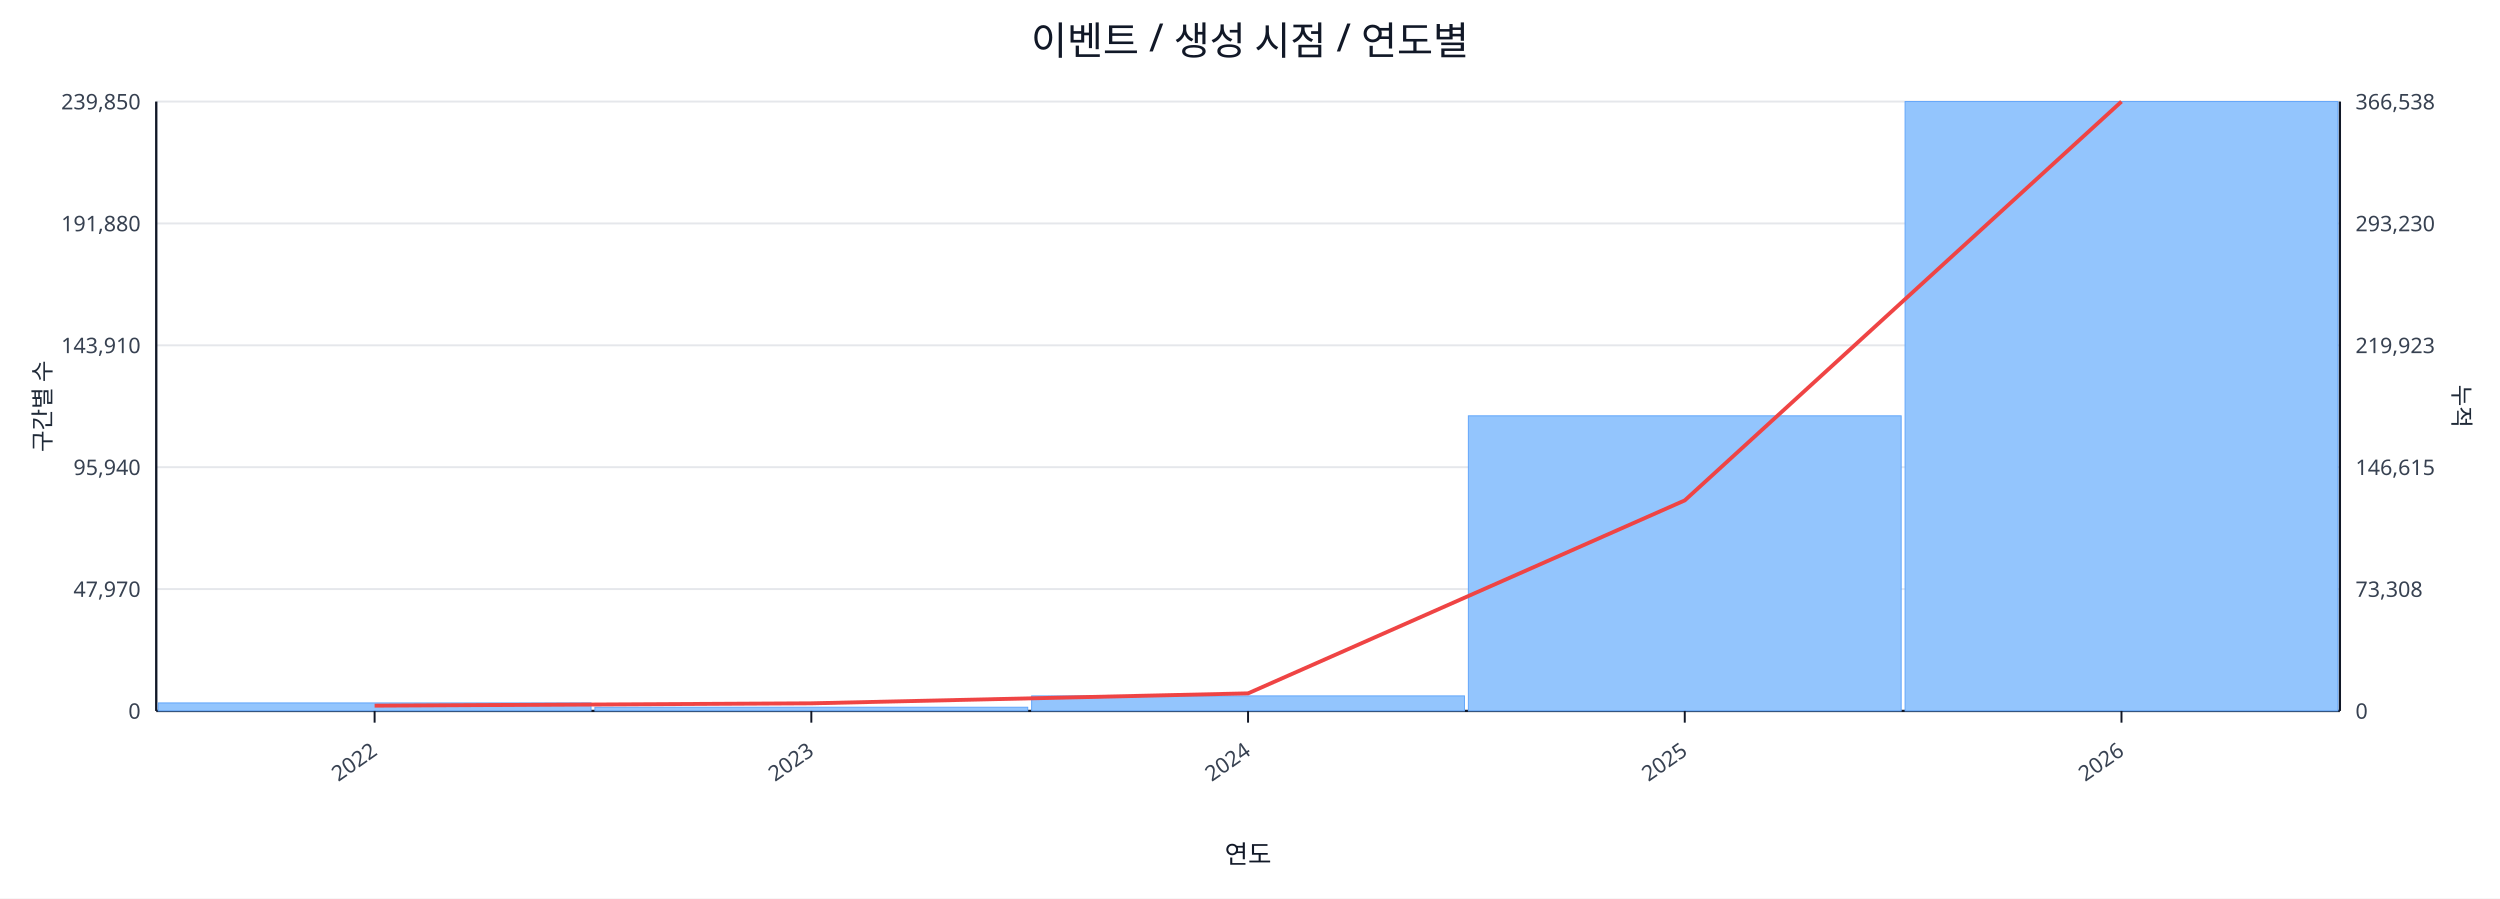
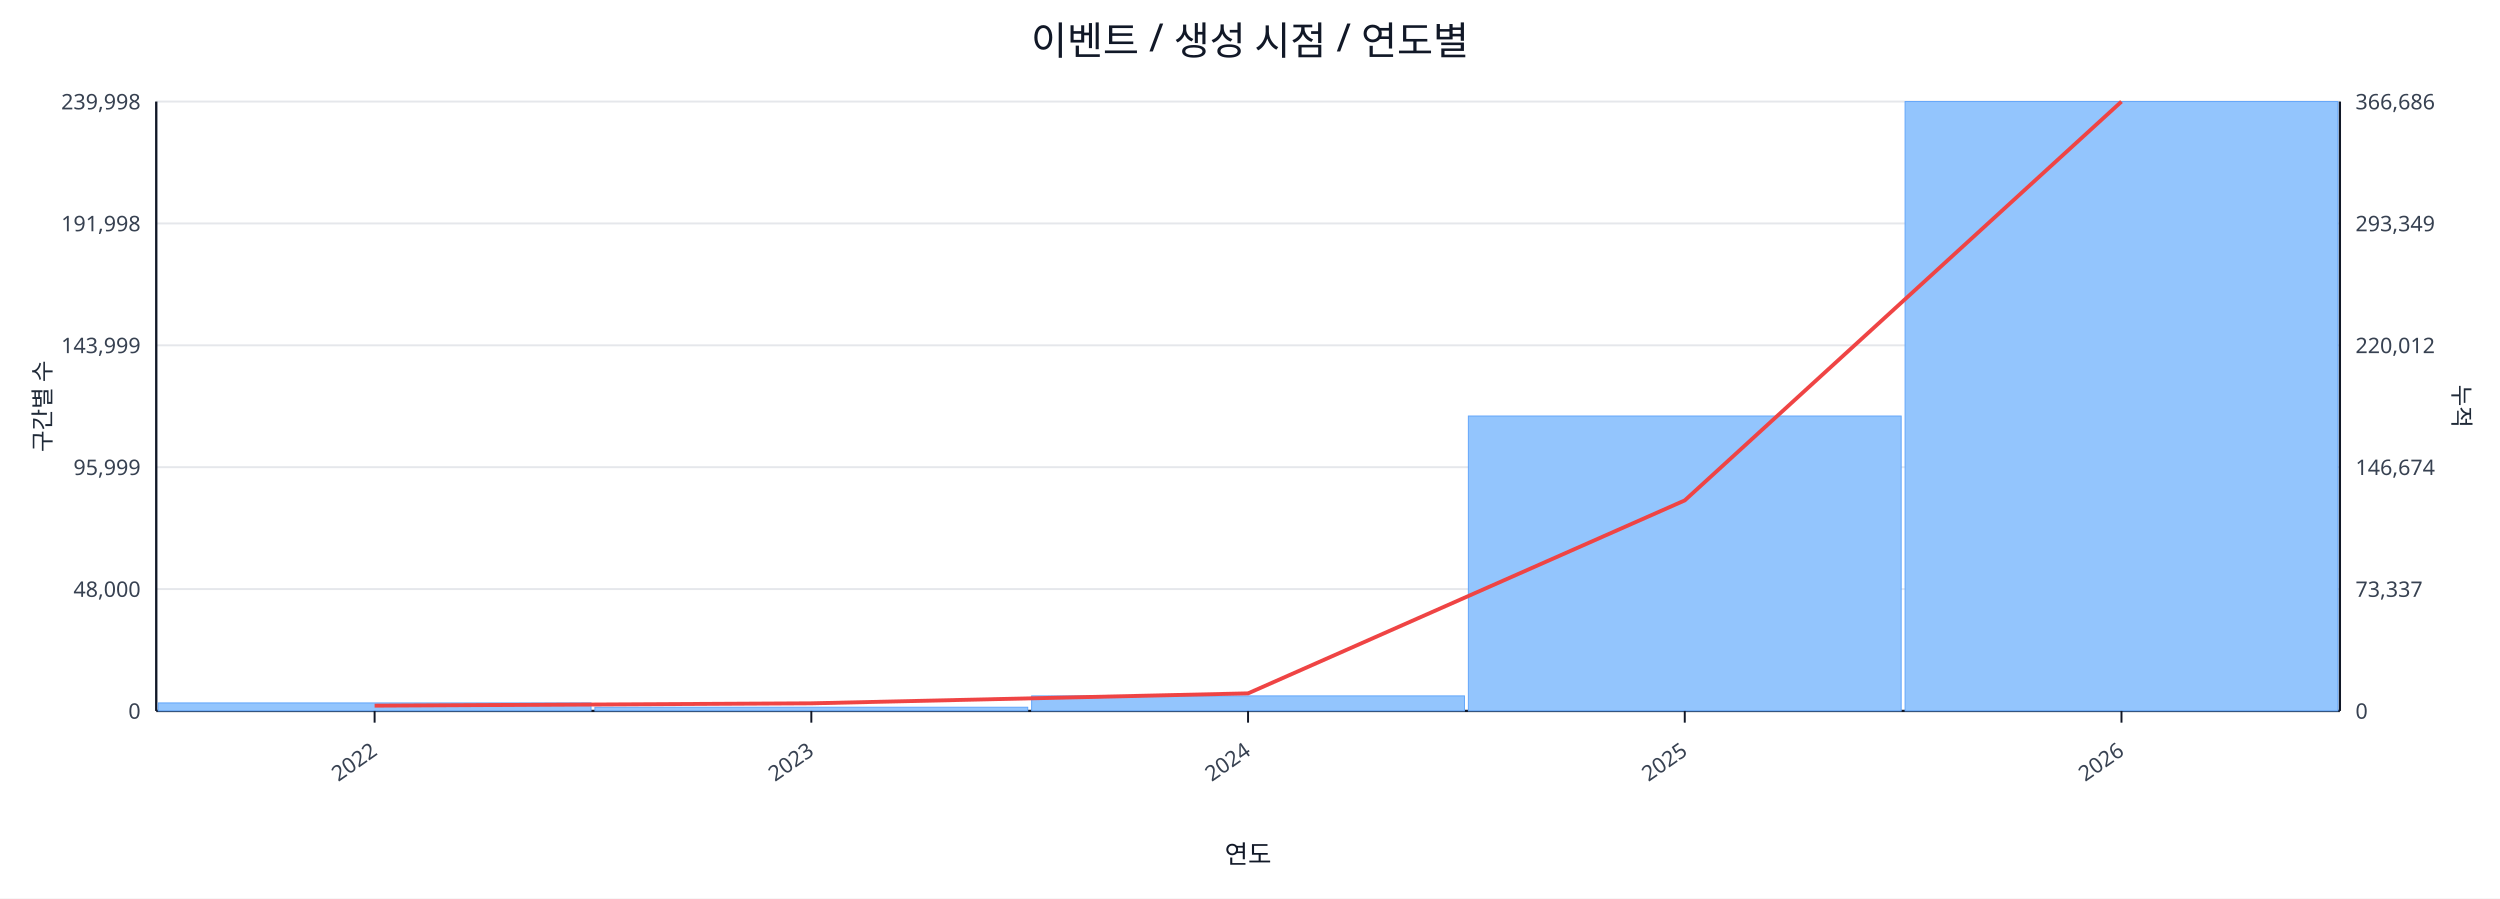
<svg xmlns="http://www.w3.org/2000/svg" width="1280" height="460" viewBox="0 0 1280 460">
  <rect x="0" y="0" width="100%" height="100%" fill="#ffffff" />
  <text x="640.0" y="28" font-size="20" text-anchor="middle" font-family="sans-serif" fill="#111827">이벤트 / 생성 시점 / 연도별</text>
  <line x1="80.0" y1="52.0" x2="1198.0" y2="52.0" stroke="#e5e7eb" stroke-width="1" />
-   <text x="72.0" y="56.0" font-size="11" text-anchor="end" font-family="sans-serif" fill="#374151">239,850</text>
-   <text x="1206.0" y="56.0" font-size="11" text-anchor="start" font-family="sans-serif" fill="#374151">366,538</text>
+   <text x="72.0" y="56.0" font-size="11" text-anchor="end" font-family="sans-serif" fill="#374151">239,998</text>
+   <text x="1206.0" y="56.0" font-size="11" text-anchor="start" font-family="sans-serif" fill="#374151">366,686</text>
  <line x1="80.0" y1="114.4" x2="1198.0" y2="114.4" stroke="#e5e7eb" stroke-width="1" />
-   <text x="72.0" y="118.4" font-size="11" text-anchor="end" font-family="sans-serif" fill="#374151">191,880</text>
-   <text x="1206.0" y="118.4" font-size="11" text-anchor="start" font-family="sans-serif" fill="#374151">293,230</text>
+   <text x="72.0" y="118.4" font-size="11" text-anchor="end" font-family="sans-serif" fill="#374151">191,998</text>
+   <text x="1206.0" y="118.4" font-size="11" text-anchor="start" font-family="sans-serif" fill="#374151">293,349</text>
  <line x1="80.0" y1="176.8" x2="1198.0" y2="176.8" stroke="#e5e7eb" stroke-width="1" />
-   <text x="72.0" y="180.8" font-size="11" text-anchor="end" font-family="sans-serif" fill="#374151">143,910</text>
-   <text x="1206.0" y="180.8" font-size="11" text-anchor="start" font-family="sans-serif" fill="#374151">219,923</text>
+   <text x="72.0" y="180.8" font-size="11" text-anchor="end" font-family="sans-serif" fill="#374151">143,999</text>
+   <text x="1206.0" y="180.8" font-size="11" text-anchor="start" font-family="sans-serif" fill="#374151">220,012</text>
  <line x1="80.0" y1="239.2" x2="1198.0" y2="239.2" stroke="#e5e7eb" stroke-width="1" />
-   <text x="72.0" y="243.2" font-size="11" text-anchor="end" font-family="sans-serif" fill="#374151">95,940</text>
-   <text x="1206.0" y="243.2" font-size="11" text-anchor="start" font-family="sans-serif" fill="#374151">146,615</text>
+   <text x="72.0" y="243.2" font-size="11" text-anchor="end" font-family="sans-serif" fill="#374151">95,999</text>
+   <text x="1206.0" y="243.2" font-size="11" text-anchor="start" font-family="sans-serif" fill="#374151">146,674</text>
  <line x1="80.0" y1="301.6" x2="1198.0" y2="301.6" stroke="#e5e7eb" stroke-width="1" />
-   <text x="72.0" y="305.6" font-size="11" text-anchor="end" font-family="sans-serif" fill="#374151">47,970</text>
-   <text x="1206.0" y="305.6" font-size="11" text-anchor="start" font-family="sans-serif" fill="#374151">73,308</text>
+   <text x="72.0" y="305.6" font-size="11" text-anchor="end" font-family="sans-serif" fill="#374151">48,000</text>
+   <text x="1206.0" y="305.6" font-size="11" text-anchor="start" font-family="sans-serif" fill="#374151">73,337</text>
  <line x1="80.0" y1="364.0" x2="1198.0" y2="364.0" stroke="#e5e7eb" stroke-width="1" />
  <text x="72.0" y="368.0" font-size="11" text-anchor="end" font-family="sans-serif" fill="#374151">0</text>
  <text x="1206.0" y="368.0" font-size="11" text-anchor="start" font-family="sans-serif" fill="#374151">0</text>
  <line x1="80.0" y1="364.0" x2="1198.0" y2="364.0" stroke="#111827" stroke-width="1.2" />
  <line x1="80.0" y1="52.0" x2="80.0" y2="364.0" stroke="#111827" stroke-width="1.2" />
  <line x1="1198.0" y1="52.0" x2="1198.0" y2="364.0" stroke="#111827" stroke-width="1.2" />
  <rect x="81.0" y="359.9" width="221.6" height="4.1" fill="#93c5fd" stroke="#60a5fa" stroke-width="0.5" />
  <rect x="304.6" y="362.1" width="221.6" height="1.9" fill="#93c5fd" stroke="#60a5fa" stroke-width="0.5" />
  <rect x="528.2" y="356.3" width="221.6" height="7.7" fill="#93c5fd" stroke="#60a5fa" stroke-width="0.5" />
-   <rect x="751.8" y="212.9" width="221.6" height="151.1" fill="#93c5fd" stroke="#60a5fa" stroke-width="0.5" />
+   <rect x="751.8" y="213.0" width="221.6" height="151.0" fill="#93c5fd" stroke="#60a5fa" stroke-width="0.5" />
  <rect x="975.4" y="52.0" width="221.6" height="312.0" fill="#93c5fd" stroke="#60a5fa" stroke-width="0.5" />
  <polyline fill="none" stroke="#ef4444" stroke-width="2" points="191.8,361.3 415.4,360.1 639.0,355.0 862.6,256.2 1086.2,52.0" />
  <line x1="191.8" y1="364.0" x2="191.8" y2="370.0" stroke="#111827" stroke-width="1" />
  <text x="193.8" y="386.0" font-size="11" text-anchor="end" transform="rotate(-35 193.8 386.0)" font-family="sans-serif" fill="#374151">2022</text>
  <line x1="415.4" y1="364.0" x2="415.4" y2="370.0" stroke="#111827" stroke-width="1" />
  <text x="417.4" y="386.0" font-size="11" text-anchor="end" transform="rotate(-35 417.4 386.0)" font-family="sans-serif" fill="#374151">2023</text>
  <line x1="639.0" y1="364.0" x2="639.0" y2="370.0" stroke="#111827" stroke-width="1" />
  <text x="641.0" y="386.0" font-size="11" text-anchor="end" transform="rotate(-35 641.0 386.0)" font-family="sans-serif" fill="#374151">2024</text>
  <line x1="862.6" y1="364.0" x2="862.6" y2="370.0" stroke="#111827" stroke-width="1" />
  <text x="864.6" y="386.0" font-size="11" text-anchor="end" transform="rotate(-35 864.6 386.0)" font-family="sans-serif" fill="#374151">2025</text>
  <line x1="1086.2" y1="364.0" x2="1086.2" y2="370.0" stroke="#111827" stroke-width="1" />
  <text x="1088.2" y="386.0" font-size="11" text-anchor="end" transform="rotate(-35 1088.2 386.0)" font-family="sans-serif" fill="#374151">2026</text>
  <text x="26" y="208.0" font-size="12" transform="rotate(-90 26 208.0)" text-anchor="middle" font-family="sans-serif" fill="#1f2937">구간별 수</text>
  <text x="1256.0" y="208.0" font-size="12" transform="rotate(90 1256.0 208.0)" text-anchor="middle" font-family="sans-serif" fill="#1f2937">누적</text>
  <text x="639.0" y="442.0" font-size="13" text-anchor="middle" font-family="sans-serif" fill="#111827">연도</text>
</svg>
